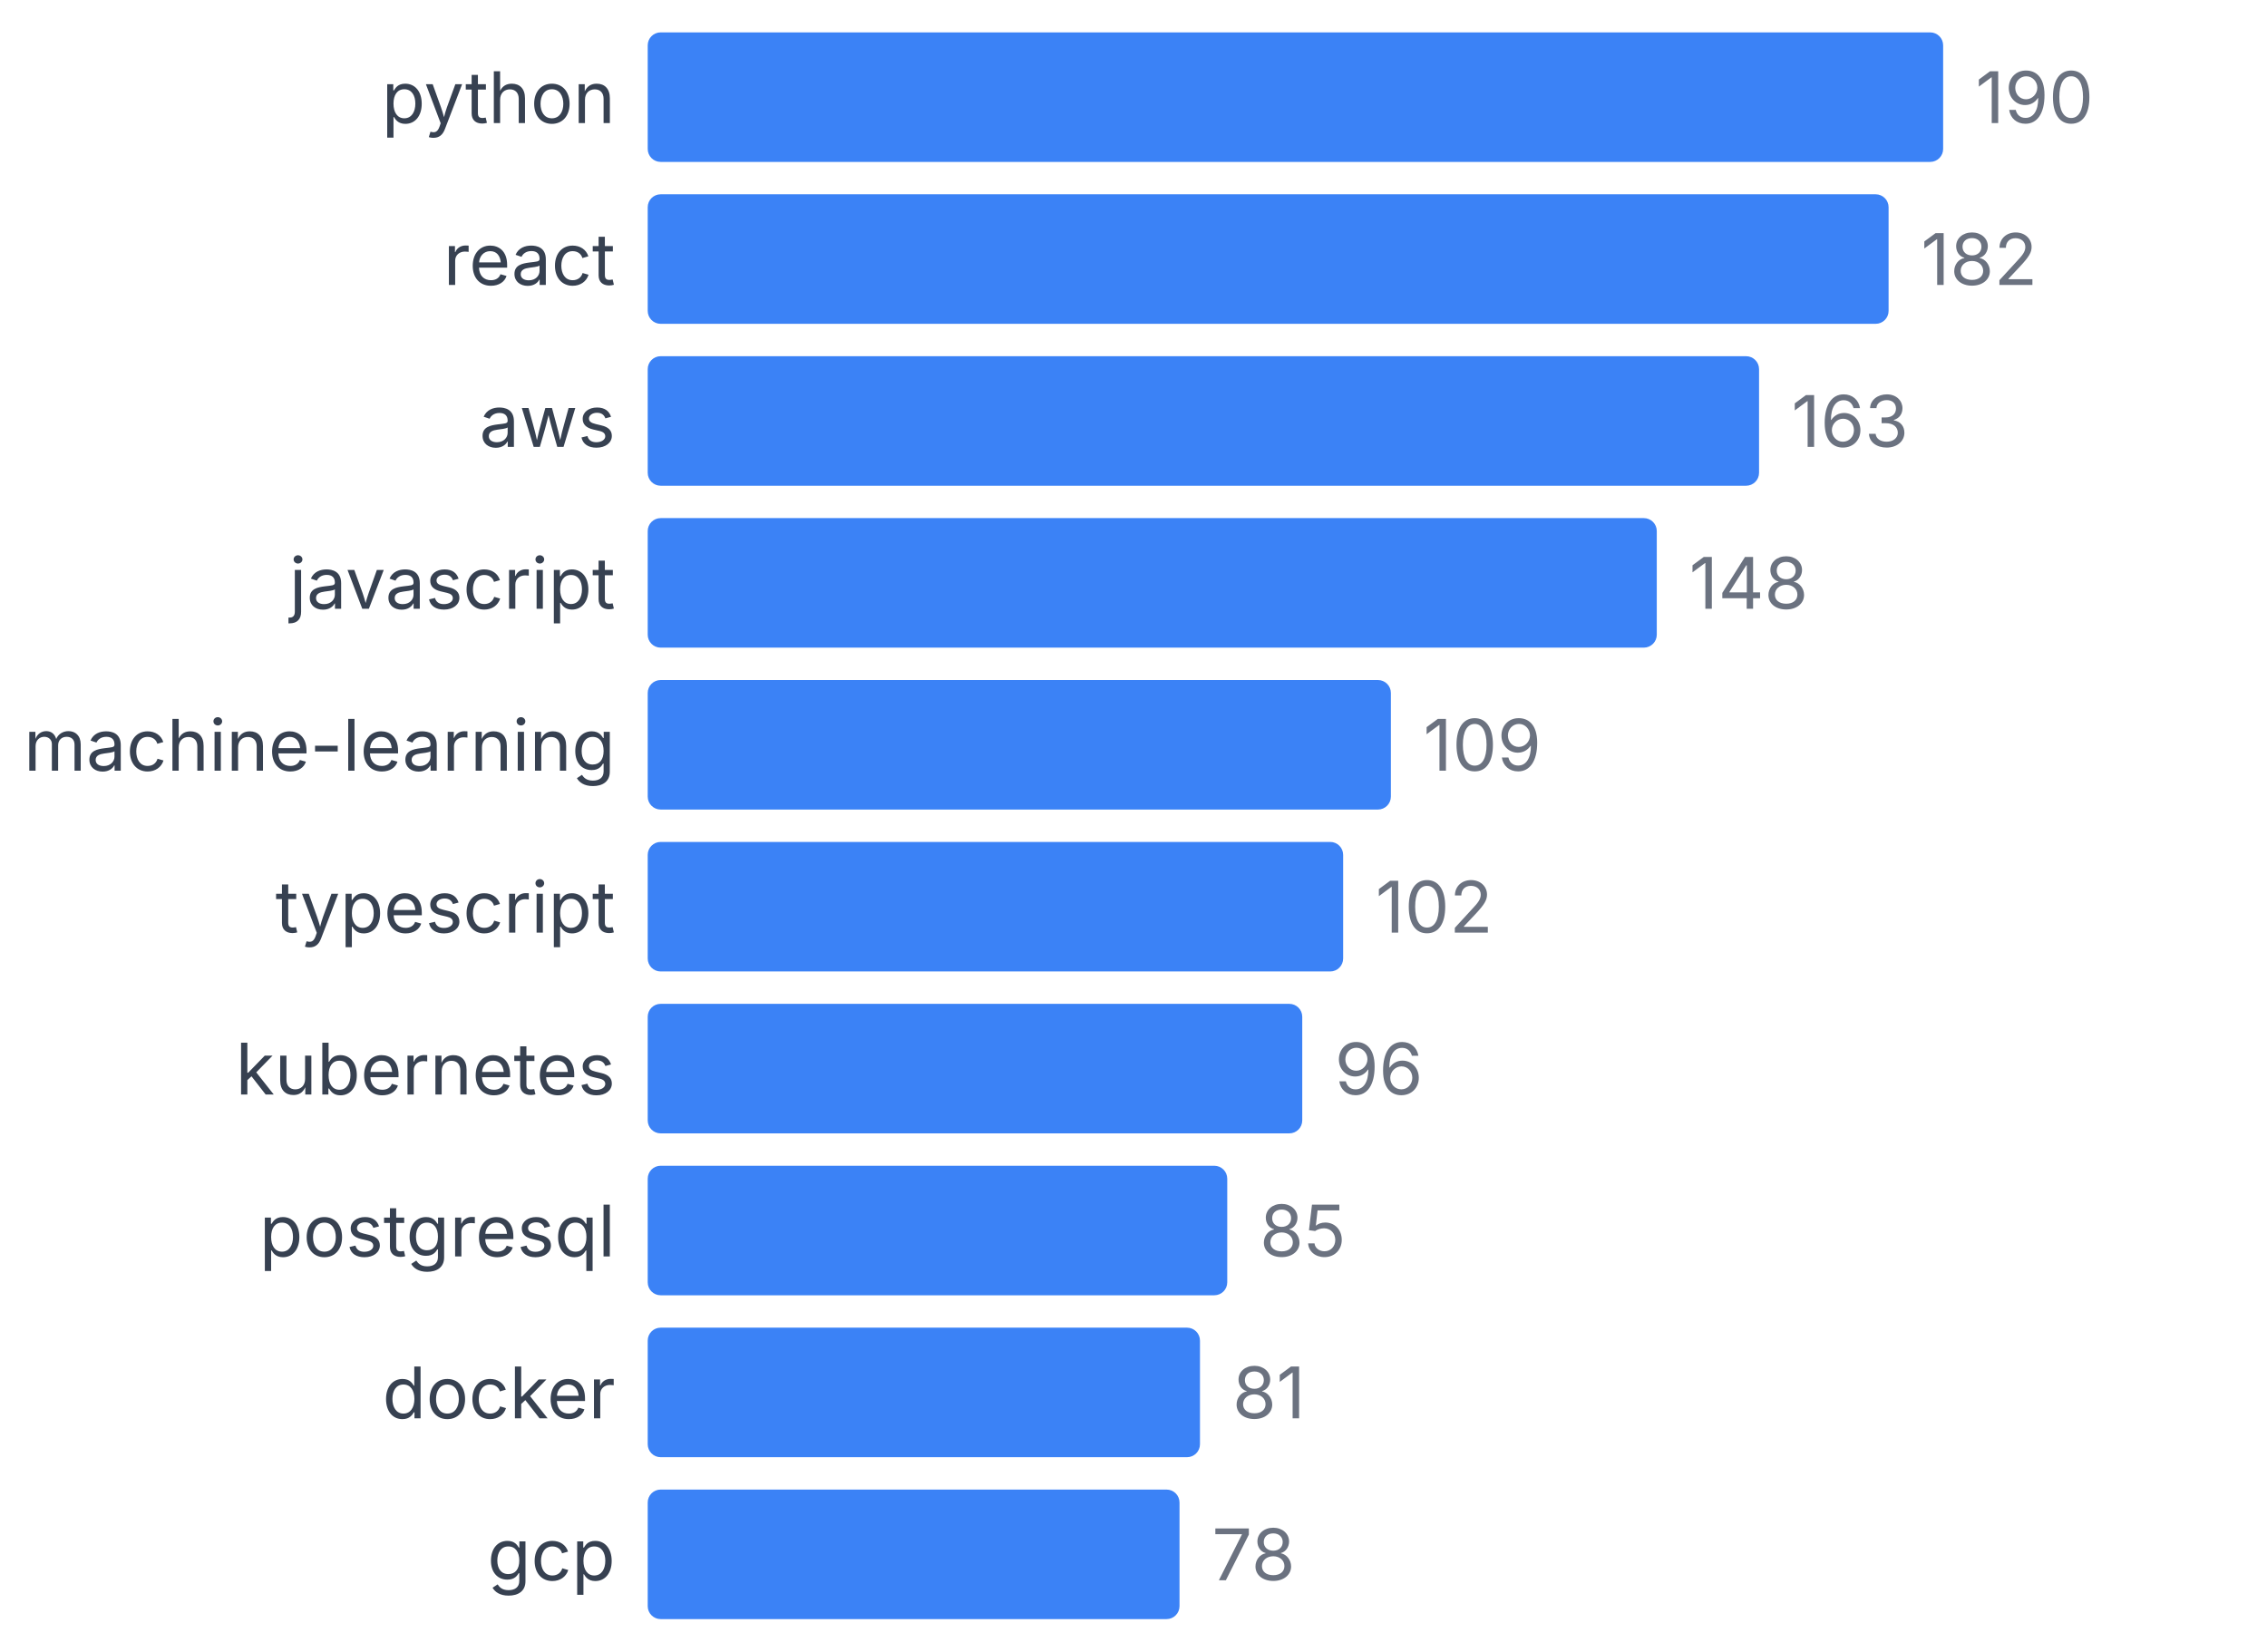
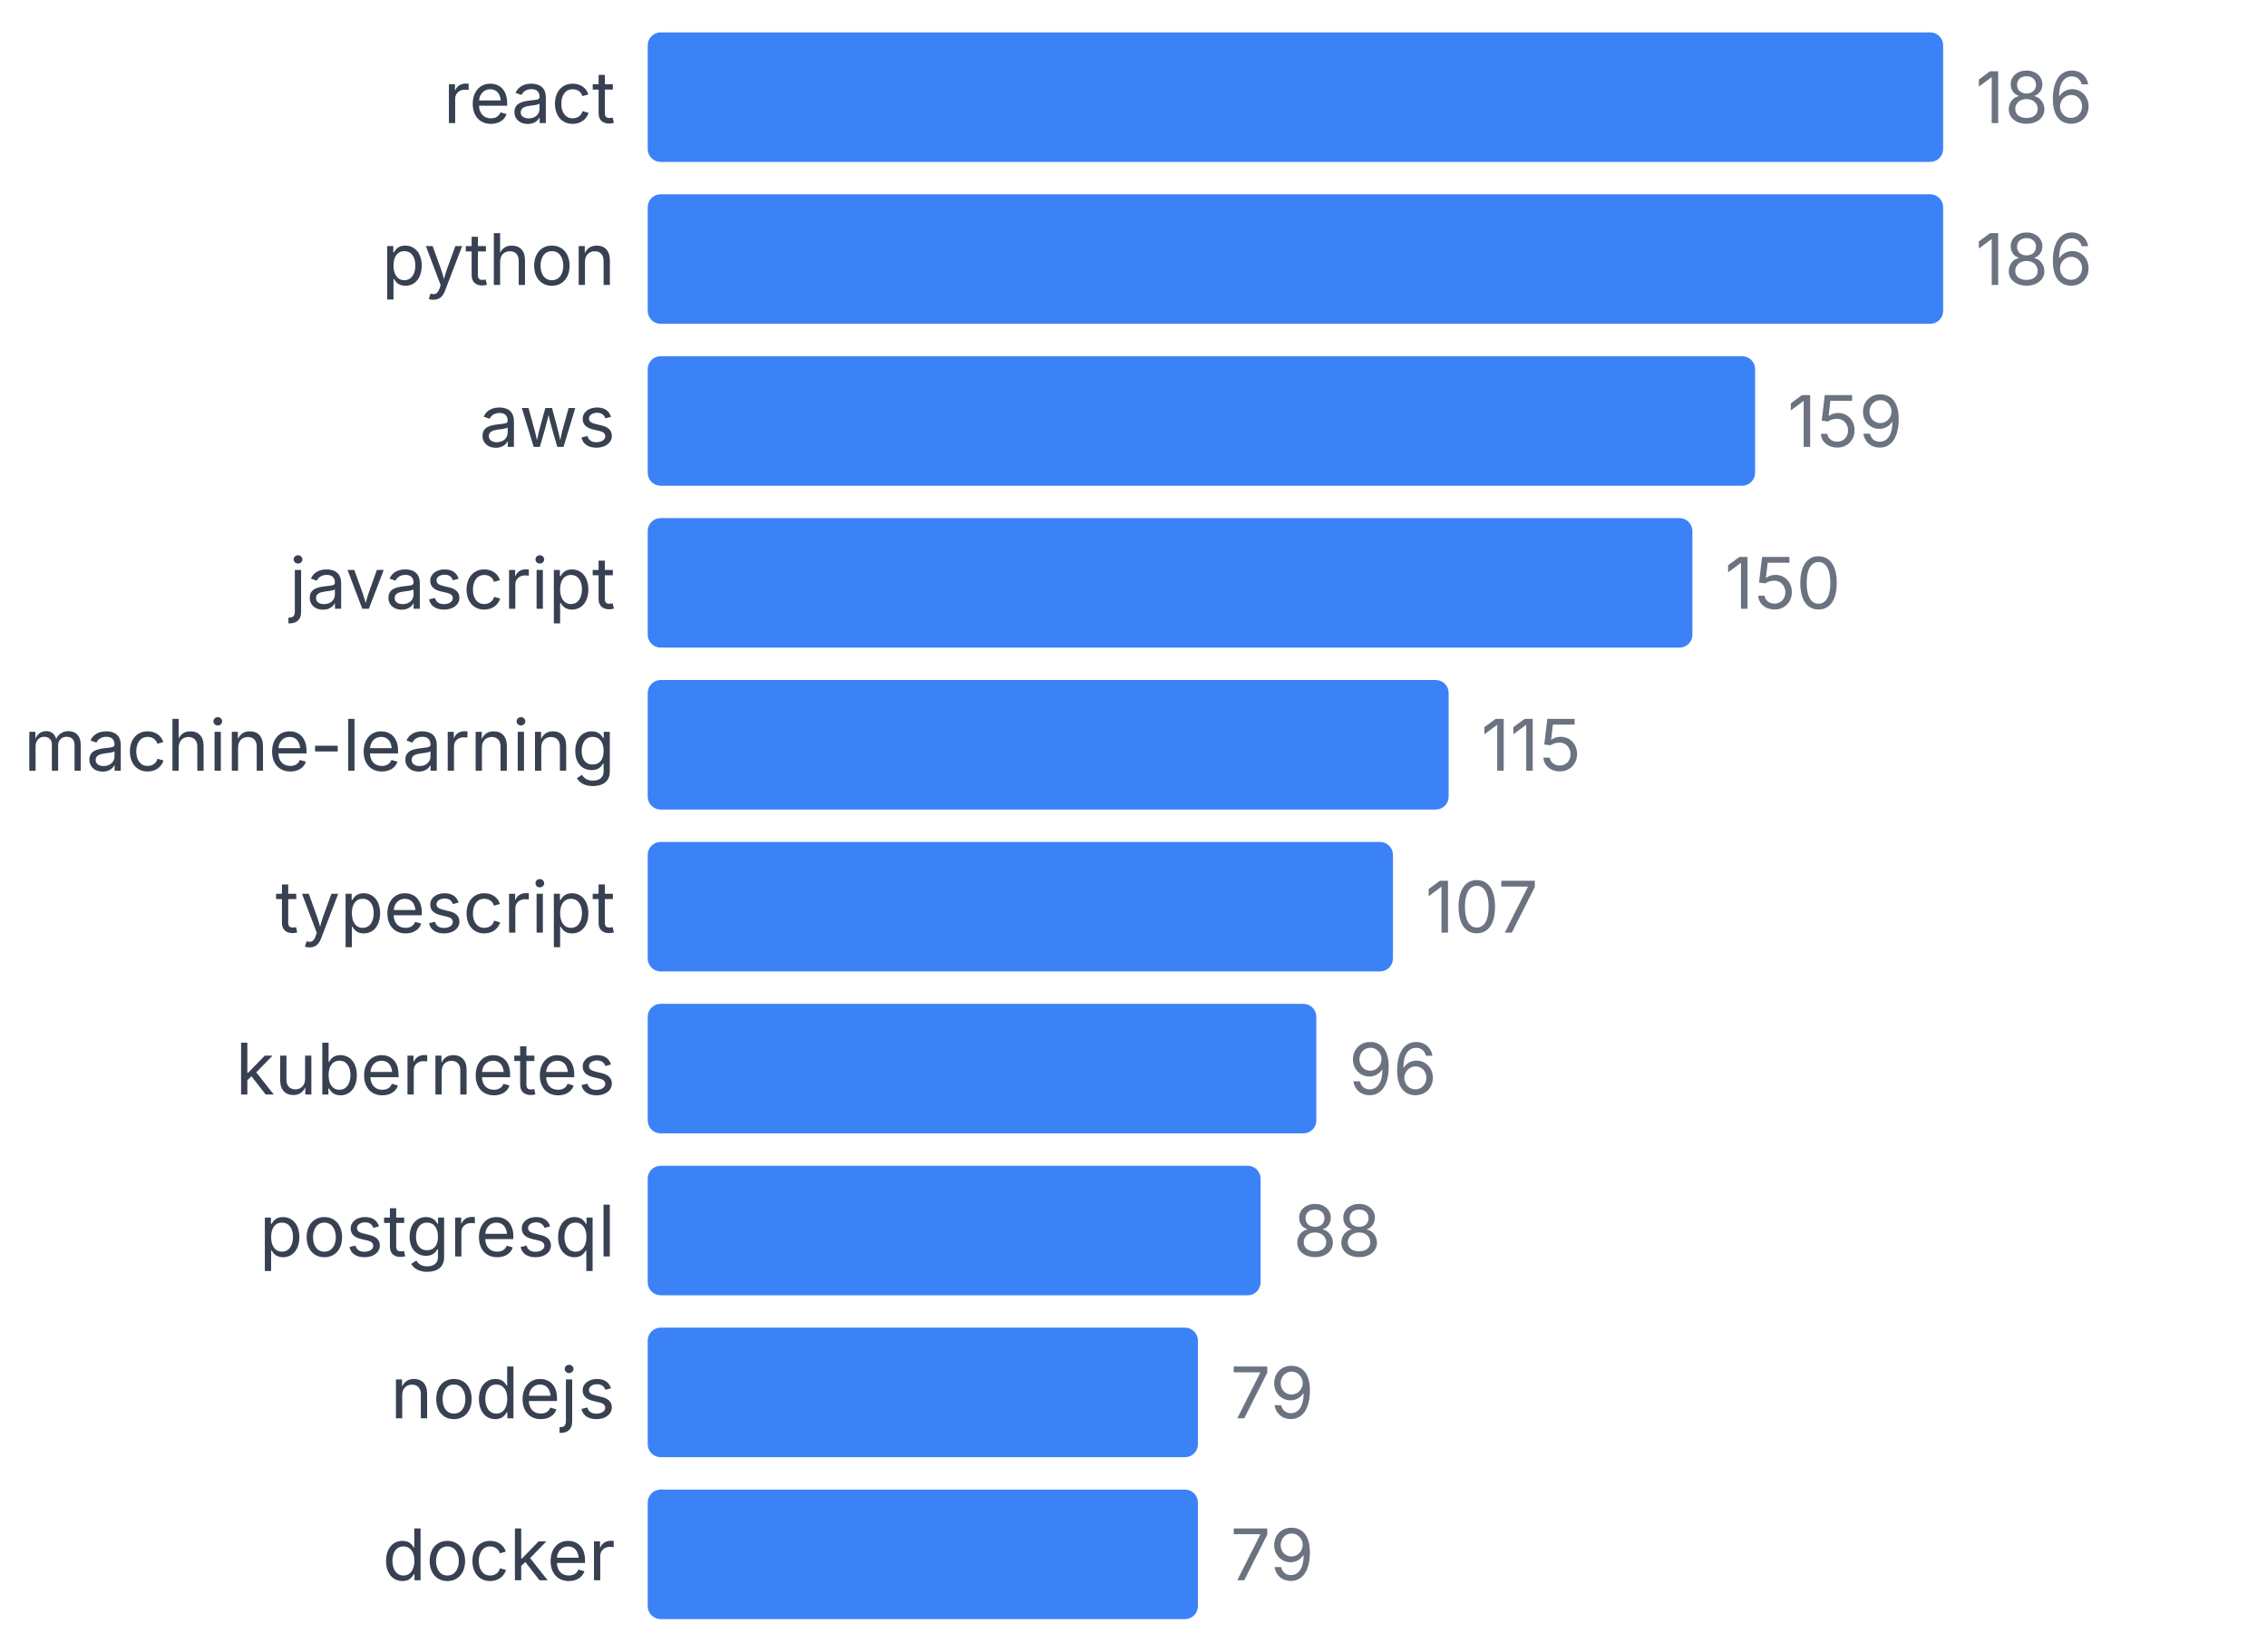
<svg xmlns="http://www.w3.org/2000/svg" width="350" height="255" viewBox="0 0 350 255">
  <style>
    text { font-family: system-ui, -apple-system, sans-serif; }
  </style>
-   <text x="95" y="19" text-anchor="end" font-size="11" fill="#374151">python</text>
+   <text x="95" y="19" text-anchor="end" font-size="11" fill="#374151">react</text>
  <rect x="100" y="5" width="200" height="20" fill="#3b82f6" rx="2" />
-   <text x="305" y="19" font-size="11" fill="#6b7280">190</text>
-   <text x="95" y="44" text-anchor="end" font-size="11" fill="#374151">react</text>
-   <rect x="100" y="30" width="191.579" height="20" fill="#3b82f6" rx="2" />
-   <text x="296.579" y="44" font-size="11" fill="#6b7280">182</text>
+   <text x="305" y="19" font-size="11" fill="#6b7280">186</text>
+   <text x="95" y="44" text-anchor="end" font-size="11" fill="#374151">python</text>
+   <rect x="100" y="30" width="200" height="20" fill="#3b82f6" rx="2" />
+   <text x="305" y="44" font-size="11" fill="#6b7280">186</text>
  <text x="95" y="69" text-anchor="end" font-size="11" fill="#374151">aws</text>
-   <rect x="100" y="55" width="171.579" height="20" fill="#3b82f6" rx="2" />
-   <text x="276.579" y="69" font-size="11" fill="#6b7280">163</text>
+   <rect x="100" y="55" width="170.968" height="20" fill="#3b82f6" rx="2" />
+   <text x="275.968" y="69" font-size="11" fill="#6b7280">159</text>
  <text x="95" y="94" text-anchor="end" font-size="11" fill="#374151">javascript</text>
-   <rect x="100" y="80" width="155.789" height="20" fill="#3b82f6" rx="2" />
-   <text x="260.789" y="94" font-size="11" fill="#6b7280">148</text>
+   <rect x="100" y="80" width="161.29" height="20" fill="#3b82f6" rx="2" />
+   <text x="266.29" y="94" font-size="11" fill="#6b7280">150</text>
  <text x="95" y="119" text-anchor="end" font-size="11" fill="#374151">machine-learning</text>
-   <rect x="100" y="105" width="114.737" height="20" fill="#3b82f6" rx="2" />
-   <text x="219.737" y="119" font-size="11" fill="#6b7280">109</text>
+   <rect x="100" y="105" width="123.656" height="20" fill="#3b82f6" rx="2" />
+   <text x="228.656" y="119" font-size="11" fill="#6b7280">115</text>
  <text x="95" y="144" text-anchor="end" font-size="11" fill="#374151">typescript</text>
-   <rect x="100" y="130" width="107.368" height="20" fill="#3b82f6" rx="2" />
-   <text x="212.368" y="144" font-size="11" fill="#6b7280">102</text>
+   <rect x="100" y="130" width="115.054" height="20" fill="#3b82f6" rx="2" />
+   <text x="220.054" y="144" font-size="11" fill="#6b7280">107</text>
  <text x="95" y="169" text-anchor="end" font-size="11" fill="#374151">kubernetes</text>
-   <rect x="100" y="155" width="101.053" height="20" fill="#3b82f6" rx="2" />
-   <text x="206.053" y="169" font-size="11" fill="#6b7280">96</text>
+   <rect x="100" y="155" width="103.226" height="20" fill="#3b82f6" rx="2" />
+   <text x="208.226" y="169" font-size="11" fill="#6b7280">96</text>
  <text x="95" y="194" text-anchor="end" font-size="11" fill="#374151">postgresql</text>
-   <rect x="100" y="180" width="89.474" height="20" fill="#3b82f6" rx="2" />
-   <text x="194.474" y="194" font-size="11" fill="#6b7280">85</text>
-   <text x="95" y="219" text-anchor="end" font-size="11" fill="#374151">docker</text>
-   <rect x="100" y="205" width="85.263" height="20" fill="#3b82f6" rx="2" />
-   <text x="190.263" y="219" font-size="11" fill="#6b7280">81</text>
-   <text x="95" y="244" text-anchor="end" font-size="11" fill="#374151">gcp</text>
-   <rect x="100" y="230" width="82.105" height="20" fill="#3b82f6" rx="2" />
-   <text x="187.105" y="244" font-size="11" fill="#6b7280">78</text>
+   <rect x="100" y="180" width="94.624" height="20" fill="#3b82f6" rx="2" />
+   <text x="199.624" y="194" font-size="11" fill="#6b7280">88</text>
+   <text x="95" y="219" text-anchor="end" font-size="11" fill="#374151">nodejs</text>
+   <rect x="100" y="205" width="84.946" height="20" fill="#3b82f6" rx="2" />
+   <text x="189.946" y="219" font-size="11" fill="#6b7280">79</text>
+   <text x="95" y="244" text-anchor="end" font-size="11" fill="#374151">docker</text>
+   <rect x="100" y="230" width="84.946" height="20" fill="#3b82f6" rx="2" />
+   <text x="189.946" y="244" font-size="11" fill="#6b7280">79</text>
</svg>
